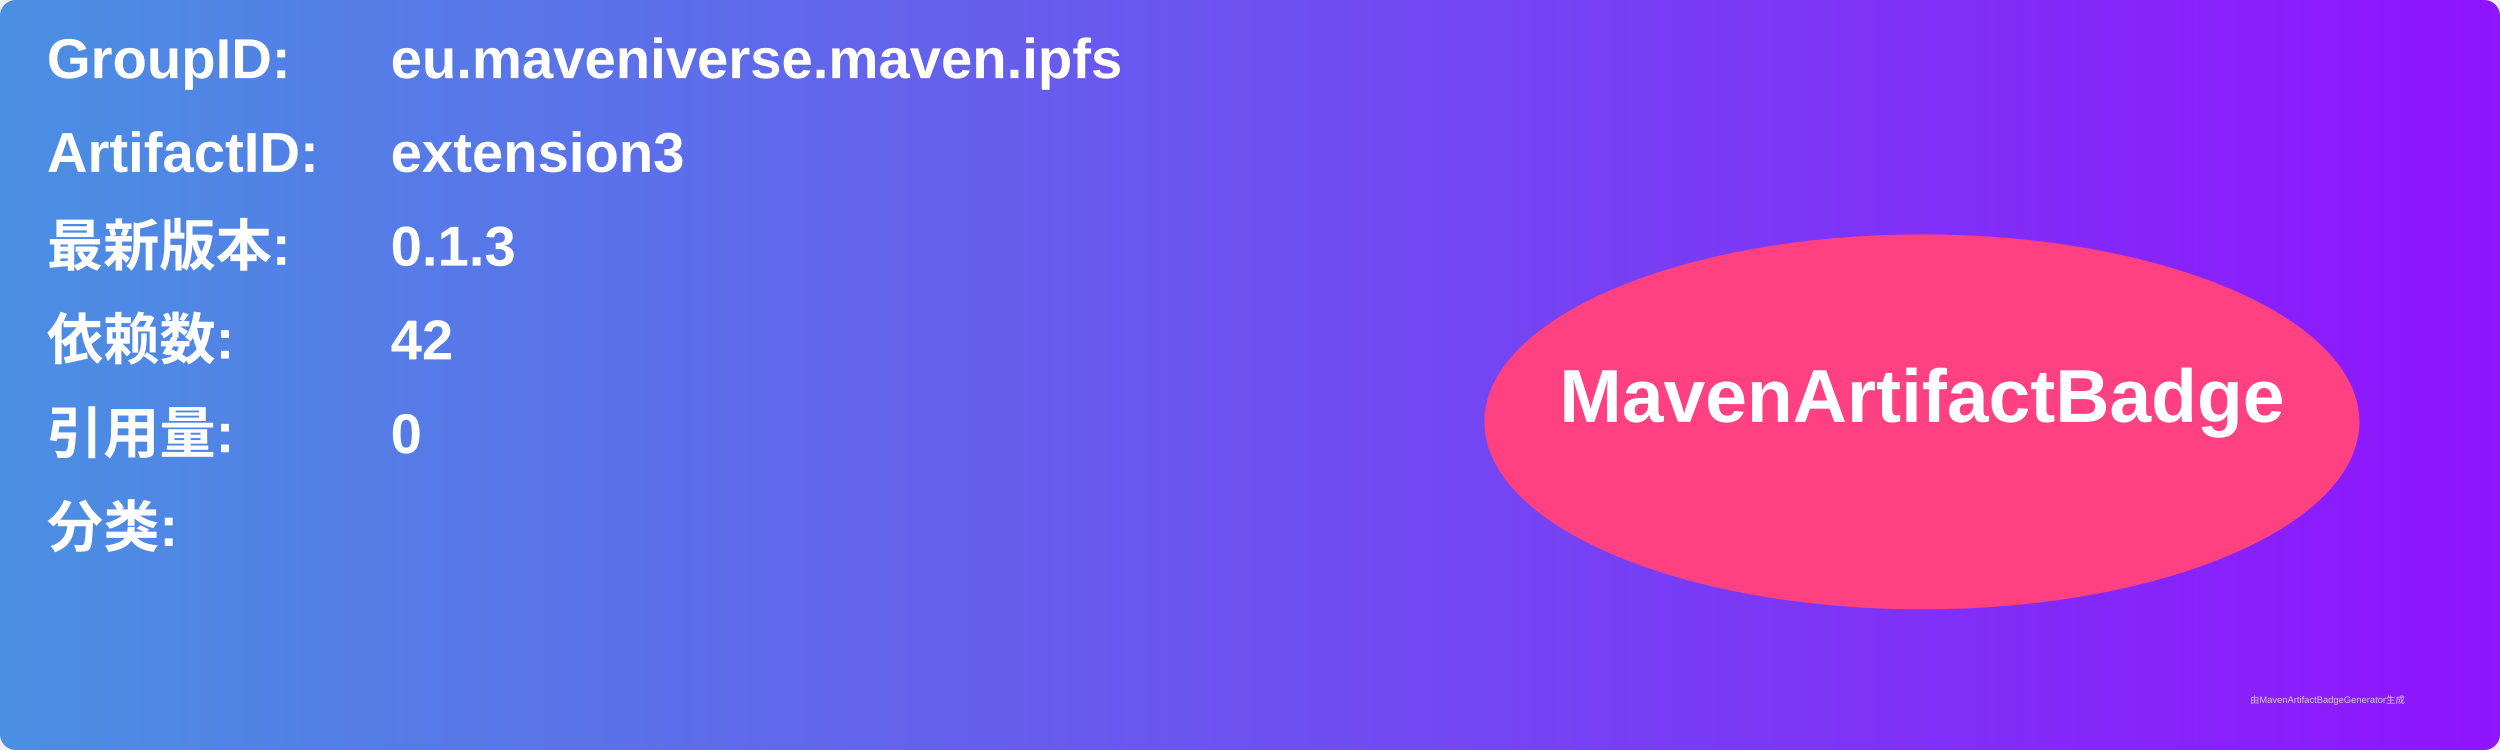
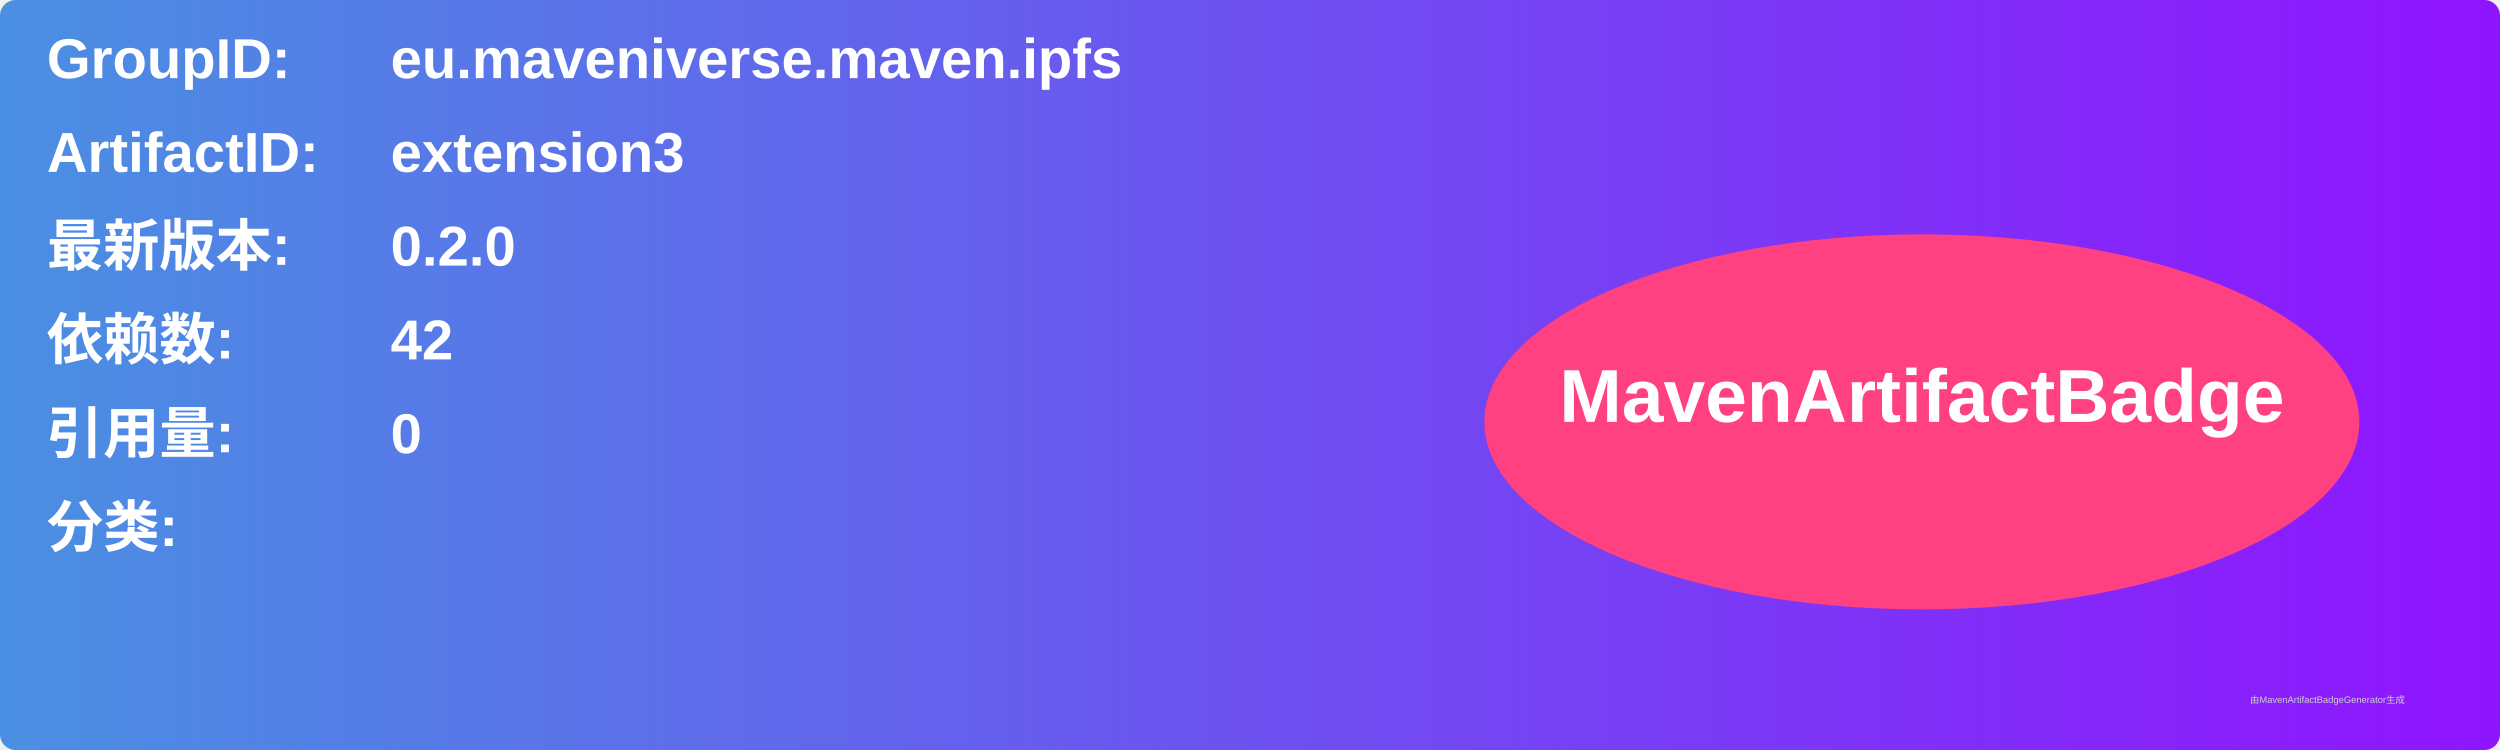
<svg xmlns="http://www.w3.org/2000/svg" width="800" height="240" viewBox="0 0 800 240">
  <linearGradient id="grad" x1="0%" y1="0%" x2="100%" y2="0%">
    <stop offset="0%" stop-color="#4a90e2" />
    <stop offset="100%" stop-color="#9013fe" />
  </linearGradient>
  <rect width="100%" height="100%" rx="5" ry="5" fill="url(#grad)" />
  <g transform="translate(15, 15)">
    <text x="0" y="10" font-family="Arial" font-size="18" fill="white" font-weight="bold" width="260">GroupID:</text>
    <text x="110" y="10" font-family="Arial" font-size="18" fill="white" font-weight="bold" width="460">eu.maveniverse.maven.ipfs</text>
    <text x="0" y="40" font-family="Arial" font-size="18" fill="white" font-weight="bold" width="260">ArtifactID:</text>
    <text x="110" y="40" font-family="Arial" font-size="18" fill="white" font-weight="bold" width="460">extension3</text>
    <text x="0" y="70" font-family="Arial" font-size="18" fill="white" font-weight="bold">最新版本:</text>
    <text x="110" y="70" font-family="Arial" font-size="18" fill="white" font-weight="bold">
-       <tspan font-weight="bold">0.1.3</tspan>
+       <tspan font-weight="bold">0.2.0</tspan>
    </text>
    <text x="0" y="100" font-family="Arial" font-size="18" fill="white" font-weight="bold">依赖数: </text>
    <text x="110" y="100" font-family="Arial" font-size="18" fill="white">
      <tspan font-weight="bold">42</tspan>
    </text>
    <text x="0" y="130" font-family="Arial" font-size="18" fill="white" font-weight="bold">引用量: </text>
    <text x="110" y="130" font-family="Arial" font-size="18" fill="white">
      <tspan font-weight="bold">0</tspan>
    </text>
    <text x="0" y="160" font-family="Arial" font-size="18" fill="white" font-weight="bold">分类:</text>
    <text x="10" y="190" font-family="Arial" font-size="10" fill="white">
      <tspan font-weight="bold" />
    </text>
    <ellipse cx="600" cy="120" rx="140" ry="60" fill="#ff4081" />
    <text x="600" y="120" text-anchor="middle" font-family="Arial" font-size="24" fill="white" font-weight="bold">MavenArtifactBadge</text>
  </g>
  <text x="720" y="225" font-family="Arial" font-size="3" fill="#d0d0d0">由MavenArtifactBadgeGenerator生成</text>
</svg>
